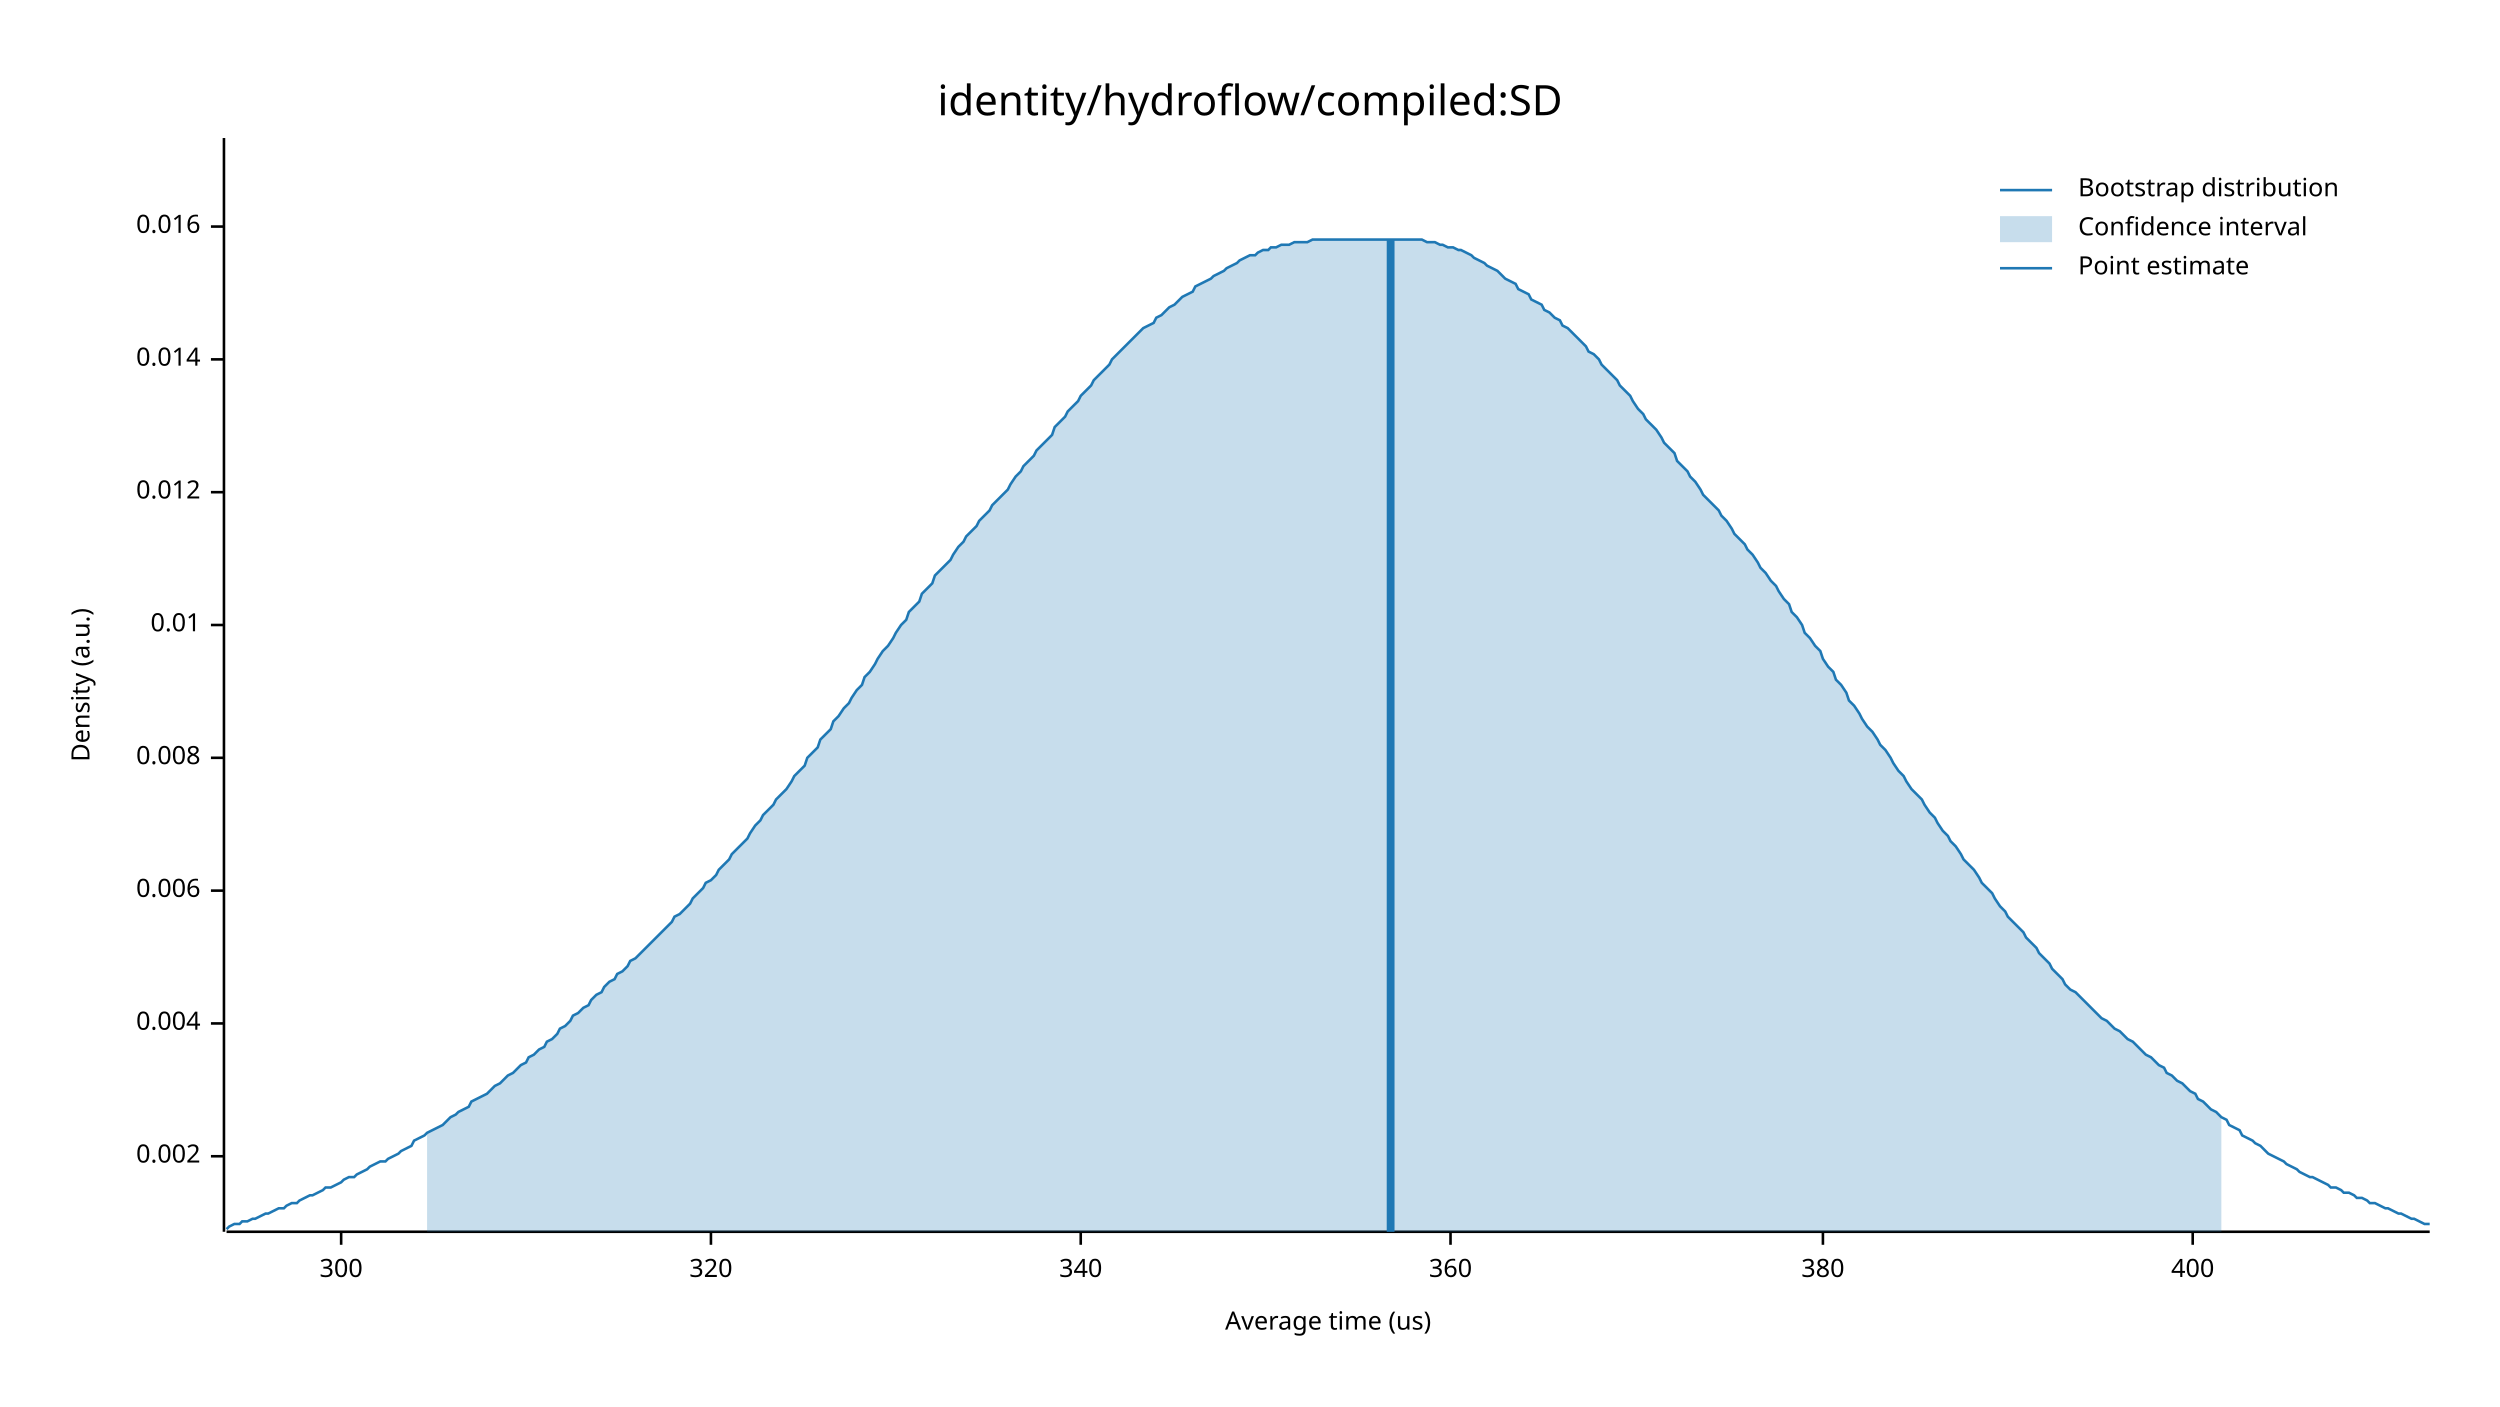
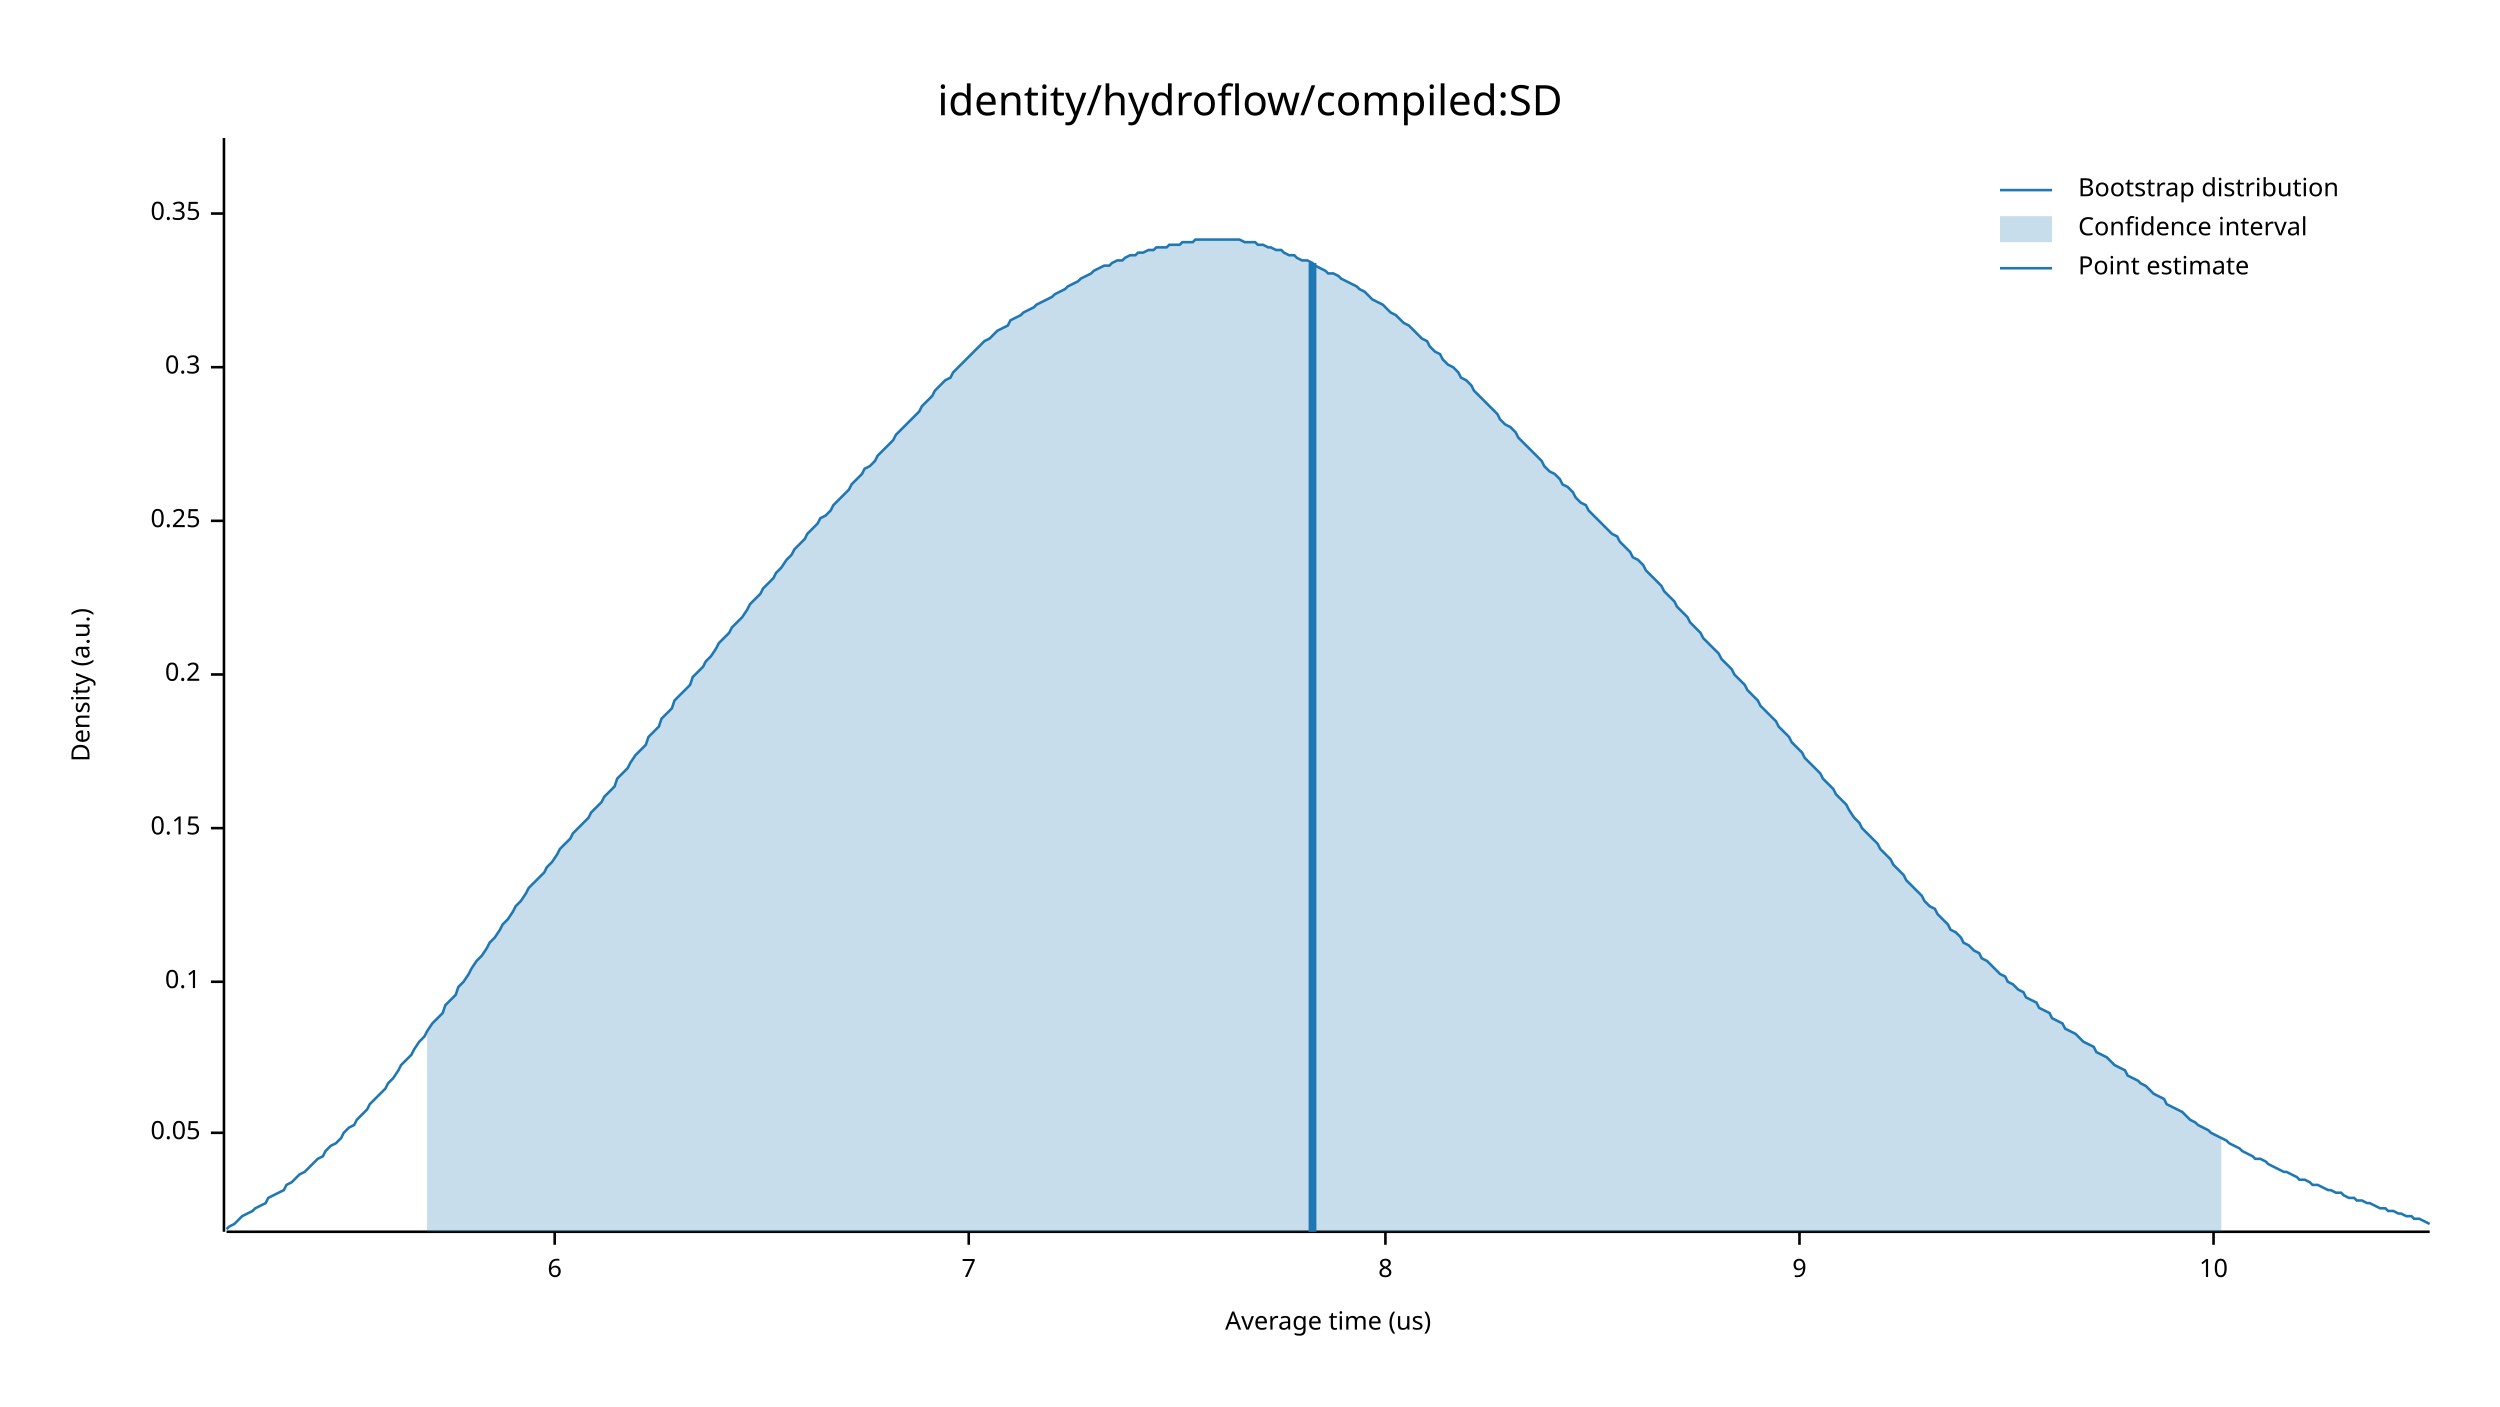
<svg xmlns="http://www.w3.org/2000/svg" width="960" height="540" viewBox="0 0 960 540">
  <text x="480" y="32" dy="0.76em" text-anchor="middle" font-family="sans-serif" font-size="16.129" opacity="1" fill="#000000">
identity/hydroflow/compiled:SD
</text>
  <text x="27" y="263" dy="0.76em" text-anchor="middle" font-family="sans-serif" font-size="9.677" opacity="1" fill="#000000" transform="rotate(270, 27, 263)">
Density (a.u.)
</text>
  <text x="510" y="513" dy="-0.5ex" text-anchor="middle" font-family="sans-serif" font-size="9.677" opacity="1" fill="#000000">
Average time (us)
</text>
  <polyline fill="none" opacity="1" stroke="#000000" stroke-width="1" points="86,53 86,473 " />
-   <text x="77" y="444" dy="0.5ex" text-anchor="end" font-family="sans-serif" font-size="9.677" opacity="1" fill="#000000">
- 0.002
+   <text x="77" y="435" dy="0.5ex" text-anchor="end" font-family="sans-serif" font-size="9.677" opacity="1" fill="#000000">
+ 0.05
</text>
-   <polyline fill="none" opacity="1" stroke="#000000" stroke-width="1" points="81,444 86,444 " />
-   <text x="77" y="393" dy="0.5ex" text-anchor="end" font-family="sans-serif" font-size="9.677" opacity="1" fill="#000000">
- 0.004
+   <polyline fill="none" opacity="1" stroke="#000000" stroke-width="1" points="81,435 86,435 " />
+   <text x="77" y="377" dy="0.5ex" text-anchor="end" font-family="sans-serif" font-size="9.677" opacity="1" fill="#000000">
+ 0.1
</text>
-   <polyline fill="none" opacity="1" stroke="#000000" stroke-width="1" points="81,393 86,393 " />
-   <text x="77" y="342" dy="0.5ex" text-anchor="end" font-family="sans-serif" font-size="9.677" opacity="1" fill="#000000">
- 0.006
+   <polyline fill="none" opacity="1" stroke="#000000" stroke-width="1" points="81,377 86,377 " />
+   <text x="77" y="318" dy="0.5ex" text-anchor="end" font-family="sans-serif" font-size="9.677" opacity="1" fill="#000000">
+ 0.15
</text>
-   <polyline fill="none" opacity="1" stroke="#000000" stroke-width="1" points="81,342 86,342 " />
-   <text x="77" y="291" dy="0.5ex" text-anchor="end" font-family="sans-serif" font-size="9.677" opacity="1" fill="#000000">
- 0.008
+   <polyline fill="none" opacity="1" stroke="#000000" stroke-width="1" points="81,318 86,318 " />
+   <text x="77" y="259" dy="0.5ex" text-anchor="end" font-family="sans-serif" font-size="9.677" opacity="1" fill="#000000">
+ 0.2
</text>
-   <polyline fill="none" opacity="1" stroke="#000000" stroke-width="1" points="81,291 86,291 " />
-   <text x="77" y="240" dy="0.5ex" text-anchor="end" font-family="sans-serif" font-size="9.677" opacity="1" fill="#000000">
- 0.01
+   <polyline fill="none" opacity="1" stroke="#000000" stroke-width="1" points="81,259 86,259 " />
+   <text x="77" y="200" dy="0.5ex" text-anchor="end" font-family="sans-serif" font-size="9.677" opacity="1" fill="#000000">
+ 0.25
</text>
-   <polyline fill="none" opacity="1" stroke="#000000" stroke-width="1" points="81,240 86,240 " />
-   <text x="77" y="189" dy="0.5ex" text-anchor="end" font-family="sans-serif" font-size="9.677" opacity="1" fill="#000000">
- 0.012
+   <polyline fill="none" opacity="1" stroke="#000000" stroke-width="1" points="81,200 86,200 " />
+   <text x="77" y="141" dy="0.5ex" text-anchor="end" font-family="sans-serif" font-size="9.677" opacity="1" fill="#000000">
+ 0.3
</text>
-   <polyline fill="none" opacity="1" stroke="#000000" stroke-width="1" points="81,189 86,189 " />
-   <text x="77" y="138" dy="0.5ex" text-anchor="end" font-family="sans-serif" font-size="9.677" opacity="1" fill="#000000">
- 0.014
+   <polyline fill="none" opacity="1" stroke="#000000" stroke-width="1" points="81,141 86,141 " />
+   <text x="77" y="82" dy="0.5ex" text-anchor="end" font-family="sans-serif" font-size="9.677" opacity="1" fill="#000000">
+ 0.35
</text>
-   <polyline fill="none" opacity="1" stroke="#000000" stroke-width="1" points="81,138 86,138 " />
-   <text x="77" y="87" dy="0.5ex" text-anchor="end" font-family="sans-serif" font-size="9.677" opacity="1" fill="#000000">
- 0.016
+   <polyline fill="none" opacity="1" stroke="#000000" stroke-width="1" points="81,82 86,82 " />
+   <polyline fill="none" opacity="1" stroke="#000000" stroke-width="1" points="87,473 933,473 " />
+   <text x="213" y="483" dy="0.76em" text-anchor="middle" font-family="sans-serif" font-size="9.677" opacity="1" fill="#000000">
+ 6
</text>
-   <polyline fill="none" opacity="1" stroke="#000000" stroke-width="1" points="81,87 86,87 " />
-   <polyline fill="none" opacity="1" stroke="#000000" stroke-width="1" points="87,473 933,473 " />
-   <text x="131" y="483" dy="0.76em" text-anchor="middle" font-family="sans-serif" font-size="9.677" opacity="1" fill="#000000">
- 300
+   <polyline fill="none" opacity="1" stroke="#000000" stroke-width="1" points="213,473 213,478 " />
+   <text x="372" y="483" dy="0.76em" text-anchor="middle" font-family="sans-serif" font-size="9.677" opacity="1" fill="#000000">
+ 7
</text>
-   <polyline fill="none" opacity="1" stroke="#000000" stroke-width="1" points="131,473 131,478 " />
-   <text x="273" y="483" dy="0.76em" text-anchor="middle" font-family="sans-serif" font-size="9.677" opacity="1" fill="#000000">
- 320
+   <polyline fill="none" opacity="1" stroke="#000000" stroke-width="1" points="372,473 372,478 " />
+   <text x="532" y="483" dy="0.76em" text-anchor="middle" font-family="sans-serif" font-size="9.677" opacity="1" fill="#000000">
+ 8
</text>
-   <polyline fill="none" opacity="1" stroke="#000000" stroke-width="1" points="273,473 273,478 " />
-   <text x="415" y="483" dy="0.76em" text-anchor="middle" font-family="sans-serif" font-size="9.677" opacity="1" fill="#000000">
- 340
+   <polyline fill="none" opacity="1" stroke="#000000" stroke-width="1" points="532,473 532,478 " />
+   <text x="691" y="483" dy="0.76em" text-anchor="middle" font-family="sans-serif" font-size="9.677" opacity="1" fill="#000000">
+ 9
</text>
-   <polyline fill="none" opacity="1" stroke="#000000" stroke-width="1" points="415,473 415,478 " />
-   <text x="557" y="483" dy="0.76em" text-anchor="middle" font-family="sans-serif" font-size="9.677" opacity="1" fill="#000000">
- 360
+   <polyline fill="none" opacity="1" stroke="#000000" stroke-width="1" points="691,473 691,478 " />
+   <text x="850" y="483" dy="0.76em" text-anchor="middle" font-family="sans-serif" font-size="9.677" opacity="1" fill="#000000">
+ 10
</text>
-   <polyline fill="none" opacity="1" stroke="#000000" stroke-width="1" points="557,473 557,478 " />
-   <text x="700" y="483" dy="0.76em" text-anchor="middle" font-family="sans-serif" font-size="9.677" opacity="1" fill="#000000">
- 380
- </text>
-   <polyline fill="none" opacity="1" stroke="#000000" stroke-width="1" points="700,473 700,478 " />
-   <text x="842" y="483" dy="0.76em" text-anchor="middle" font-family="sans-serif" font-size="9.677" opacity="1" fill="#000000">
- 400
- </text>
-   <polyline fill="none" opacity="1" stroke="#000000" stroke-width="1" points="842,473 842,478 " />
-   <polyline fill="none" opacity="1" stroke="#1F78B4" stroke-width="1" points="87,472 88,471 90,470 92,470 93,469 95,469 97,468 98,468 100,467 102,466 103,466 105,465 107,464 109,464 110,463 112,462 114,462 115,461 117,460 119,459 120,459 122,458 124,457 125,456 127,456 129,455 131,454 132,453 134,452 136,452 137,451 139,450 141,449 142,448 144,447 146,446 148,446 149,445 151,444 153,443 154,442 156,441 158,440 159,438 161,437 163,436 164,435 166,434 168,433 170,432 171,431 173,429 175,428 176,427 178,426 180,425 181,423 183,422 185,421 187,420 188,419 190,417 192,416 193,415 195,413 197,412 198,411 200,409 202,408 203,406 205,405 207,403 209,402 210,400 212,399 214,397 215,395 217,394 219,392 220,390 222,389 224,387 226,386 227,384 229,382 231,381 232,379 234,377 236,376 237,374 239,373 241,371 242,369 244,368 246,366 248,364 249,363 251,361 253,359 254,358 256,356 258,354 259,352 261,351 263,349 265,347 266,345 268,343 270,341 271,339 273,338 275,336 276,334 278,332 280,330 281,328 283,326 285,324 287,322 288,320 290,317 292,315 293,313 295,311 297,309 298,307 300,305 302,303 304,300 305,298 307,296 309,294 310,291 312,289 314,287 315,284 317,282 319,280 320,277 322,275 324,272 326,270 327,268 329,265 331,263 332,260 334,258 336,255 337,253 339,250 341,248 343,245 344,243 346,240 348,238 349,235 351,233 353,231 354,228 356,226 358,224 359,221 361,219 363,217 365,215 366,213 368,210 370,208 371,206 373,204 375,202 376,200 378,198 380,196 381,194 383,192 385,190 387,188 388,186 390,183 392,181 393,179 395,177 397,175 398,173 400,171 402,169 404,167 405,164 407,162 409,160 410,158 412,156 414,154 415,152 417,150 419,148 420,146 422,144 424,142 426,140 427,138 429,136 431,134 432,133 434,131 436,129 437,128 439,126 441,125 443,124 444,122 446,121 448,119 449,118 451,117 453,115 454,114 456,113 458,112 459,110 461,109 463,108 465,107 466,106 468,105 470,104 471,103 473,102 475,101 476,100 478,99 480,98 482,98 483,97 485,96 487,96 488,95 490,95 492,94 493,94 495,94 497,93 498,93 500,93 502,93 504,92 505,92 507,92 509,92 510,92 512,92 514,92 515,92 517,92 519,92 521,92 522,92 524,92 526,92 527,92 529,92 531,92 532,92 534,92 536,92 537,92 539,92 541,92 543,92 544,92 546,92 548,93 549,93 551,93 553,94 554,94 556,95 558,95 560,96 561,96 563,97 565,98 566,99 568,100 570,101 571,102 573,103 575,104 576,105 578,107 580,108 582,109 583,111 585,112 587,113 588,115 590,116 592,117 593,119 595,120 597,122 599,123 600,125 602,126 604,128 605,129 607,131 609,133 610,135 612,136 614,138 615,140 617,142 619,144 621,146 622,148 624,150 626,152 627,154 629,157 631,159 632,161 634,163 636,165 638,168 639,170 641,172 643,174 644,177 646,179 648,181 649,183 651,185 653,188 654,190 656,192 658,194 660,196 661,198 663,200 665,203 666,205 668,207 670,209 671,211 673,213 675,216 676,218 678,220 680,223 682,225 683,227 685,230 687,232 688,235 690,237 692,240 693,243 695,245 697,248 699,250 700,253 702,256 704,258 705,261 707,263 709,266 710,269 712,271 714,274 715,276 717,279 719,281 721,284 722,286 724,288 726,291 727,293 729,296 731,298 732,300 734,303 736,305 738,307 739,309 741,312 743,314 744,316 746,319 748,321 749,323 751,325 753,328 754,330 756,332 758,334 760,337 761,339 763,341 765,343 766,345 768,348 770,350 771,352 773,354 775,356 777,358 778,360 780,362 782,364 783,366 785,368 787,370 788,372 790,374 792,376 793,378 795,380 797,381 799,383 800,384 802,386 804,388 805,389 807,391 809,392 810,393 812,395 814,396 816,398 817,399 819,400 821,402 822,403 824,405 826,406 827,407 829,409 831,410 832,412 834,413 836,415 838,416 839,417 841,419 843,420 844,422 846,423 848,425 849,426 851,427 853,429 855,430 856,432 858,433 860,434 861,436 863,437 865,438 866,439 868,440 870,442 871,443 873,444 875,445 877,446 878,447 880,448 882,449 883,450 885,451 887,452 888,452 890,453 892,454 894,455 895,456 897,456 899,457 900,458 902,458 904,459 905,460 907,460 909,461 910,462 912,462 914,463 916,464 917,464 919,465 921,466 922,466 924,467 926,468 927,468 929,469 931,470 933,470 " />
-   <polygon opacity="0.25" fill="#1F78B4" points="164,435 166,434 168,433 170,432 171,431 173,429 175,428 176,427 178,426 180,425 181,423 183,422 185,421 187,420 188,419 190,417 192,416 193,415 195,413 197,412 198,411 200,409 202,408 203,406 205,405 207,403 209,402 210,400 212,399 214,397 215,395 217,394 219,392 220,390 222,389 224,387 226,386 227,384 229,382 231,381 232,379 234,377 236,376 237,374 239,373 241,371 242,369 244,368 246,366 248,364 249,363 251,361 253,359 254,358 256,356 258,354 259,352 261,351 263,349 265,347 266,345 268,343 270,341 271,339 273,338 275,336 276,334 278,332 280,330 281,328 283,326 285,324 287,322 288,320 290,317 292,315 293,313 295,311 297,309 298,307 300,305 302,303 304,300 305,298 307,296 309,294 310,291 312,289 314,287 315,284 317,282 319,280 320,277 322,275 324,272 326,270 327,268 329,265 331,263 332,260 334,258 336,255 337,253 339,250 341,248 343,245 344,243 346,240 348,238 349,235 351,233 353,231 354,228 356,226 358,224 359,221 361,219 363,217 365,215 366,213 368,210 370,208 371,206 373,204 375,202 376,200 378,198 380,196 381,194 383,192 385,190 387,188 388,186 390,183 392,181 393,179 395,177 397,175 398,173 400,171 402,169 404,167 405,164 407,162 409,160 410,158 412,156 414,154 415,152 417,150 419,148 420,146 422,144 424,142 426,140 427,138 429,136 431,134 432,133 434,131 436,129 437,128 439,126 441,125 443,124 444,122 446,121 448,119 449,118 451,117 453,115 454,114 456,113 458,112 459,110 461,109 463,108 465,107 466,106 468,105 470,104 471,103 473,102 475,101 476,100 478,99 480,98 482,98 483,97 485,96 487,96 488,95 490,95 492,94 493,94 495,94 497,93 498,93 500,93 502,93 504,92 505,92 507,92 509,92 510,92 512,92 514,92 515,92 517,92 519,92 521,92 522,92 524,92 526,92 527,92 529,92 531,92 532,92 534,92 536,92 537,92 539,92 541,92 543,92 544,92 546,92 548,93 549,93 551,93 553,94 554,94 556,95 558,95 560,96 561,96 563,97 565,98 566,99 568,100 570,101 571,102 573,103 575,104 576,105 578,107 580,108 582,109 583,111 585,112 587,113 588,115 590,116 592,117 593,119 595,120 597,122 599,123 600,125 602,126 604,128 605,129 607,131 609,133 610,135 612,136 614,138 615,140 617,142 619,144 621,146 622,148 624,150 626,152 627,154 629,157 631,159 632,161 634,163 636,165 638,168 639,170 641,172 643,174 644,177 646,179 648,181 649,183 651,185 653,188 654,190 656,192 658,194 660,196 661,198 663,200 665,203 666,205 668,207 670,209 671,211 673,213 675,216 676,218 678,220 680,223 682,225 683,227 685,230 687,232 688,235 690,237 692,240 693,243 695,245 697,248 699,250 700,253 702,256 704,258 705,261 707,263 709,266 710,269 712,271 714,274 715,276 717,279 719,281 721,284 722,286 724,288 726,291 727,293 729,296 731,298 732,300 734,303 736,305 738,307 739,309 741,312 743,314 744,316 746,319 748,321 749,323 751,325 753,328 754,330 756,332 758,334 760,337 761,339 763,341 765,343 766,345 768,348 770,350 771,352 773,354 775,356 777,358 778,360 780,362 782,364 783,366 785,368 787,370 788,372 790,374 792,376 793,378 795,380 797,381 799,383 800,384 802,386 804,388 805,389 807,391 809,392 810,393 812,395 814,396 816,398 817,399 819,400 821,402 822,403 824,405 826,406 827,407 829,409 831,410 832,412 834,413 836,415 838,416 839,417 841,419 843,420 844,422 846,423 848,425 849,426 851,427 853,429 853,473 164,473 " />
-   <polyline fill="none" opacity="1" stroke="#1F78B4" stroke-width="3" points="534,473 534,92 " />
+   <polyline fill="none" opacity="1" stroke="#000000" stroke-width="1" points="850,473 850,478 " />
+   <polyline fill="none" opacity="1" stroke="#1F78B4" stroke-width="1" points="87,472 88,471 90,470 92,468 93,467 95,466 97,465 98,464 100,463 102,462 103,460 105,459 107,458 109,457 110,455 112,454 114,452 115,451 117,450 119,448 120,447 122,445 124,444 125,442 127,440 129,439 131,437 132,435 134,433 136,432 137,430 139,428 141,426 142,424 144,422 146,420 148,418 149,416 151,414 153,411 154,409 156,407 158,405 159,403 161,400 163,398 164,396 166,393 168,391 170,389 171,386 173,384 175,382 176,379 178,377 180,374 181,372 183,369 185,367 187,364 188,362 190,360 192,357 193,355 195,353 197,350 198,348 200,346 202,343 203,341 205,339 207,337 209,335 210,333 212,331 214,328 215,326 217,324 219,322 220,320 222,318 224,316 226,314 227,312 229,310 231,308 232,306 234,304 236,302 237,299 239,297 241,295 242,293 244,290 246,288 248,286 249,283 251,281 253,279 254,276 256,274 258,272 259,269 261,267 263,265 265,263 266,260 268,258 270,256 271,254 273,252 275,249 276,247 278,245 280,243 281,241 283,239 285,237 287,234 288,232 290,230 292,228 293,226 295,224 297,222 298,220 300,218 302,215 304,213 305,211 307,209 309,207 310,205 312,203 314,201 315,199 317,198 319,196 320,194 322,192 324,190 326,188 327,186 329,184 331,182 332,180 334,179 336,177 337,175 339,173 341,171 343,169 344,167 346,165 348,163 349,162 351,160 353,158 354,156 356,154 358,152 359,150 361,148 363,146 365,145 366,143 368,141 370,139 371,138 373,136 375,134 376,133 378,131 380,130 381,129 383,127 385,126 387,125 388,123 390,122 392,121 393,120 395,119 397,118 398,117 400,116 402,115 404,114 405,113 407,112 409,111 410,110 412,109 414,108 415,107 417,106 419,105 420,104 422,103 424,102 426,102 427,101 429,100 431,100 432,99 434,98 436,98 437,97 439,97 441,96 443,96 444,95 446,95 448,95 449,94 451,94 453,94 454,93 456,93 458,93 459,92 461,92 463,92 465,92 466,92 468,92 470,92 471,92 473,92 475,92 476,92 478,93 480,93 482,93 483,94 485,94 487,95 488,95 490,96 492,96 493,97 495,98 497,98 498,99 500,100 502,100 504,101 505,102 507,103 509,104 510,105 512,105 514,106 515,107 517,108 519,109 521,110 522,111 524,112 526,114 527,115 529,116 531,117 532,118 534,120 536,121 537,122 539,124 541,125 543,127 544,128 546,130 548,131 549,133 551,135 553,136 554,138 556,140 558,141 560,143 561,145 563,146 565,148 566,150 568,152 570,154 571,155 573,157 575,159 576,161 578,163 580,164 582,166 583,168 585,170 587,172 588,173 590,175 592,177 593,179 595,181 597,182 599,184 600,186 602,187 604,189 605,191 607,193 609,194 610,196 612,198 614,200 615,201 617,203 619,205 621,206 622,208 624,210 626,212 627,214 629,215 631,217 632,219 634,221 636,223 638,225 639,227 641,229 643,231 644,233 646,235 648,237 649,239 651,241 653,243 654,245 656,247 658,249 660,251 661,253 663,255 665,257 666,259 668,261 670,263 671,265 673,267 675,269 676,271 678,273 680,275 682,277 683,279 685,281 687,283 688,285 690,287 692,289 693,291 695,293 697,295 699,297 700,299 702,301 704,303 705,305 707,307 709,309 710,311 712,314 714,316 715,318 717,320 719,322 721,324 722,326 724,328 726,330 727,332 729,334 731,336 732,338 734,340 736,342 738,344 739,346 741,348 743,349 744,351 746,353 748,355 749,357 751,358 753,360 754,362 756,363 758,365 760,366 761,368 763,369 765,371 766,372 768,374 770,375 771,377 773,378 775,380 777,381 778,383 780,384 782,385 783,387 785,388 787,389 788,391 790,392 792,393 793,395 795,396 797,397 799,399 800,400 802,401 804,402 805,404 807,405 809,406 810,407 812,409 814,410 816,411 817,413 819,414 821,415 822,416 824,417 826,419 827,420 829,421 831,422 832,424 834,425 836,426 838,427 839,428 841,430 843,431 844,432 846,433 848,434 849,435 851,436 853,437 855,438 856,439 858,440 860,441 861,442 863,443 865,444 866,445 868,445 870,446 871,447 873,448 875,449 877,450 878,450 880,451 882,452 883,453 885,453 887,454 888,455 890,455 892,456 894,457 895,457 897,458 899,458 900,459 902,460 904,460 905,461 907,461 909,462 910,462 912,463 914,464 916,464 917,465 919,465 921,466 922,466 924,467 926,467 927,468 929,468 931,469 933,470 " />
+   <polygon opacity="0.25" fill="#1F78B4" points="164,396 166,393 168,391 170,389 171,386 173,384 175,382 176,379 178,377 180,374 181,372 183,369 185,367 187,364 188,362 190,360 192,357 193,355 195,353 197,350 198,348 200,346 202,343 203,341 205,339 207,337 209,335 210,333 212,331 214,328 215,326 217,324 219,322 220,320 222,318 224,316 226,314 227,312 229,310 231,308 232,306 234,304 236,302 237,299 239,297 241,295 242,293 244,290 246,288 248,286 249,283 251,281 253,279 254,276 256,274 258,272 259,269 261,267 263,265 265,263 266,260 268,258 270,256 271,254 273,252 275,249 276,247 278,245 280,243 281,241 283,239 285,237 287,234 288,232 290,230 292,228 293,226 295,224 297,222 298,220 300,218 302,215 304,213 305,211 307,209 309,207 310,205 312,203 314,201 315,199 317,198 319,196 320,194 322,192 324,190 326,188 327,186 329,184 331,182 332,180 334,179 336,177 337,175 339,173 341,171 343,169 344,167 346,165 348,163 349,162 351,160 353,158 354,156 356,154 358,152 359,150 361,148 363,146 365,145 366,143 368,141 370,139 371,138 373,136 375,134 376,133 378,131 380,130 381,129 383,127 385,126 387,125 388,123 390,122 392,121 393,120 395,119 397,118 398,117 400,116 402,115 404,114 405,113 407,112 409,111 410,110 412,109 414,108 415,107 417,106 419,105 420,104 422,103 424,102 426,102 427,101 429,100 431,100 432,99 434,98 436,98 437,97 439,97 441,96 443,96 444,95 446,95 448,95 449,94 451,94 453,94 454,93 456,93 458,93 459,92 461,92 463,92 465,92 466,92 468,92 470,92 471,92 473,92 475,92 476,92 478,93 480,93 482,93 483,94 485,94 487,95 488,95 490,96 492,96 493,97 495,98 497,98 498,99 500,100 502,100 504,101 505,102 507,103 509,104 510,105 512,105 514,106 515,107 517,108 519,109 521,110 522,111 524,112 526,114 527,115 529,116 531,117 532,118 534,120 536,121 537,122 539,124 541,125 543,127 544,128 546,130 548,131 549,133 551,135 553,136 554,138 556,140 558,141 560,143 561,145 563,146 565,148 566,150 568,152 570,154 571,155 573,157 575,159 576,161 578,163 580,164 582,166 583,168 585,170 587,172 588,173 590,175 592,177 593,179 595,181 597,182 599,184 600,186 602,187 604,189 605,191 607,193 609,194 610,196 612,198 614,200 615,201 617,203 619,205 621,206 622,208 624,210 626,212 627,214 629,215 631,217 632,219 634,221 636,223 638,225 639,227 641,229 643,231 644,233 646,235 648,237 649,239 651,241 653,243 654,245 656,247 658,249 660,251 661,253 663,255 665,257 666,259 668,261 670,263 671,265 673,267 675,269 676,271 678,273 680,275 682,277 683,279 685,281 687,283 688,285 690,287 692,289 693,291 695,293 697,295 699,297 700,299 702,301 704,303 705,305 707,307 709,309 710,311 712,314 714,316 715,318 717,320 719,322 721,324 722,326 724,328 726,330 727,332 729,334 731,336 732,338 734,340 736,342 738,344 739,346 741,348 743,349 744,351 746,353 748,355 749,357 751,358 753,360 754,362 756,363 758,365 760,366 761,368 763,369 765,371 766,372 768,374 770,375 771,377 773,378 775,380 777,381 778,383 780,384 782,385 783,387 785,388 787,389 788,391 790,392 792,393 793,395 795,396 797,397 799,399 800,400 802,401 804,402 805,404 807,405 809,406 810,407 812,409 814,410 816,411 817,413 819,414 821,415 822,416 824,417 826,419 827,420 829,421 831,422 832,424 834,425 836,426 838,427 839,428 841,430 843,431 844,432 846,433 848,434 849,435 851,436 853,437 853,473 164,473 " />
+   <polyline fill="none" opacity="1" stroke="#1F78B4" stroke-width="3" points="504,473 504,101 " />
  <text x="798" y="68" dy="0.76em" text-anchor="start" font-family="sans-serif" font-size="9.677" opacity="1" fill="#000000">
Bootstrap distribution
</text>
  <text x="798" y="83" dy="0.76em" text-anchor="start" font-family="sans-serif" font-size="9.677" opacity="1" fill="#000000">
Confidence interval
</text>
  <text x="798" y="98" dy="0.76em" text-anchor="start" font-family="sans-serif" font-size="9.677" opacity="1" fill="#000000">
Point estimate
</text>
  <polyline fill="none" opacity="1" stroke="#1F78B4" stroke-width="1" points="768,73 788,73 " />
  <rect x="768" y="83" width="20" height="10" opacity="0.25" fill="#1F78B4" stroke="none" />
  <polyline fill="none" opacity="1" stroke="#1F78B4" stroke-width="1" points="768,103 788,103 " />
</svg>
